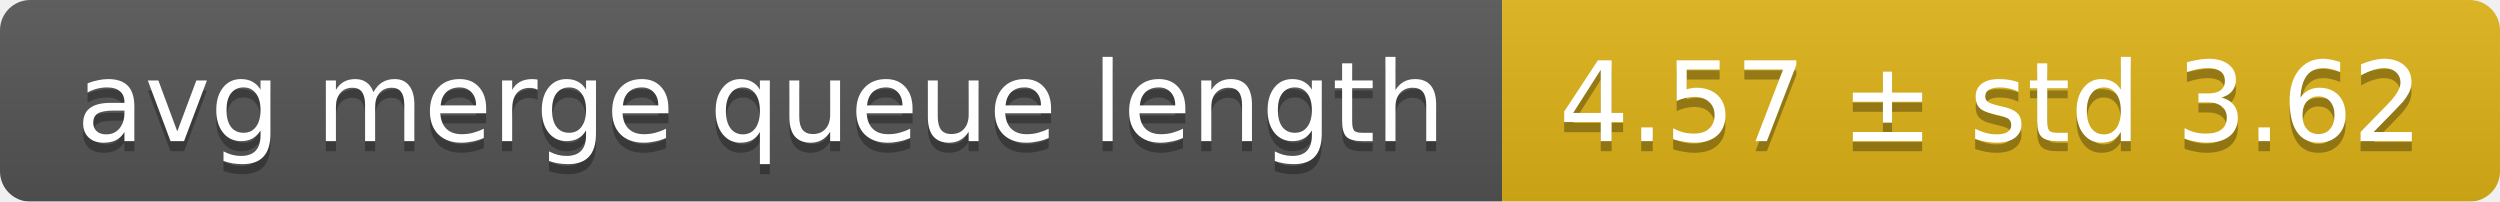
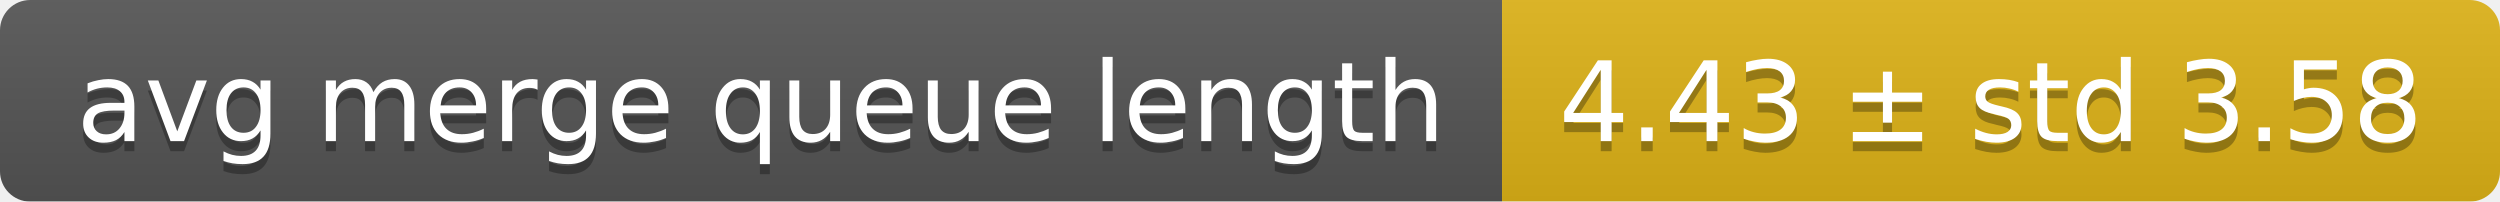
<svg xmlns="http://www.w3.org/2000/svg" width="248" height="20">
  <linearGradient id="smooth" x2="0" y2="100%">
    <stop offset="0" stop-color="#bbb" stop-opacity=".1" />
    <stop offset="1" stop-opacity=".1" />
  </linearGradient>
  <mask id="round">
    <rect width="248" height="20" rx="3" fill="#fff" />
  </mask>
  <g mask="url(#round)">
    <rect width="149" height="20" fill="#555" />
    <rect x="149" width="99" height="20" fill="#dfb317" />
    <rect width="248" height="20" fill="url(#smooth)" />
  </g>
  <g fill="#fff" text-anchor="middle" font-family="DejaVu Sans,Verdana,Geneva,sans-serif" font-size="11">
    <text x="75.5" y="15" fill="#010101" fill-opacity=".3">avg merge queue length</text>
    <text x="75.5" y="14">avg merge queue length</text>
-     <text x="197.5" y="15" fill="#010101" fill-opacity=".3">4.57 ± std 3.62</text>
-     <text x="197.5" y="14">4.57 ± std 3.62</text>
+     <text x="197.5" y="15" fill="#010101" fill-opacity=".3">4.43 ± std 3.58</text>
+     <text x="197.5" y="14">4.43 ± std 3.58</text>
  </g>
</svg>
